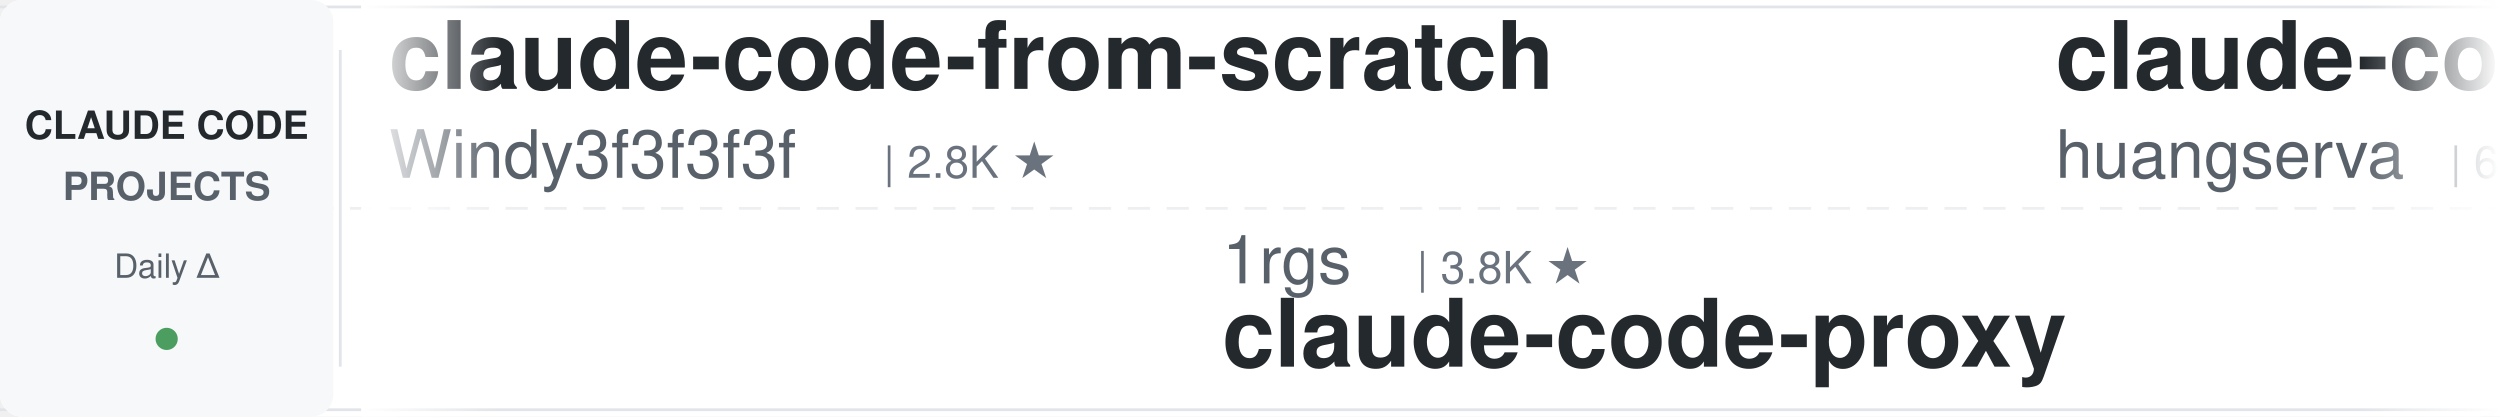
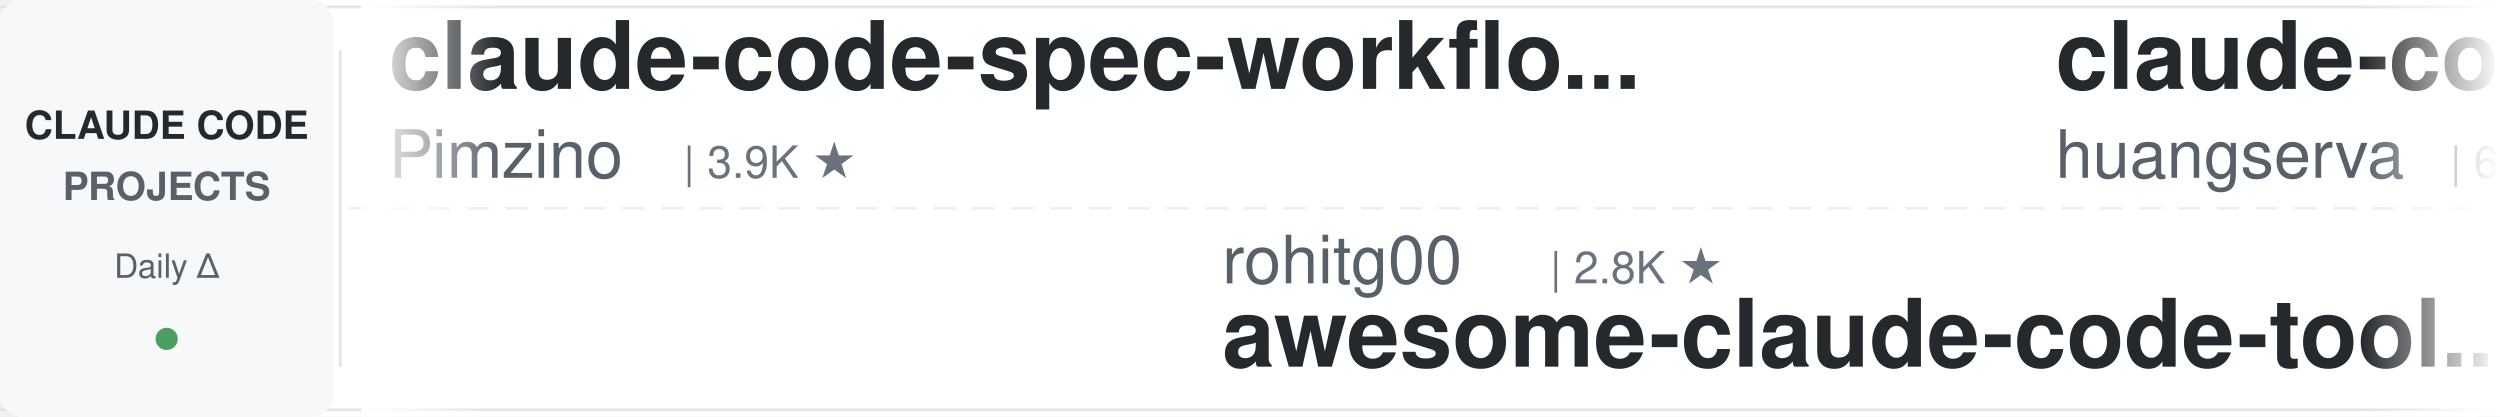
<svg xmlns="http://www.w3.org/2000/svg" width="900" height="150">
  <defs>
    <linearGradient id="leftFade" x1="0%" y1="0%" x2="100%" y2="0%">
      <stop offset="0%" style="stop-color:#ffffff;stop-opacity:1" />
      <stop offset="100%" style="stop-color:#ffffff;stop-opacity:0" />
    </linearGradient>
    <linearGradient id="rightFade" x1="0%" y1="0%" x2="100%" y2="0%">
      <stop offset="0%" style="stop-color:#ffffff;stop-opacity:0" />
      <stop offset="100%" style="stop-color:#ffffff;stop-opacity:1" />
    </linearGradient>
  </defs>
  <rect width="900" height="150" fill="#ffffff" rx="8" />
  <rect x="0" y="2" width="900" height="1" fill="#e1e4e8" />
  <rect x="0" y="147" width="900" height="1" fill="#e1e4e8" />
  <line x1="0" y1="75" x2="900" y2="75" stroke="#e1e4e8" stroke-width="1" stroke-dasharray="8 6" opacity="0.6" />
  <rect x="0" y="0" width="120" height="150" fill="#f6f8fa" rx="8" />
  <text x="60" y="50" font-family="-apple-system, BlinkMacSystemFont, 'Segoe UI', Helvetica, Arial, sans-serif" font-size="14" font-weight="600" fill="#24292e" text-anchor="middle">CLAUDE CODE</text>
  <text x="60" y="72" font-family="-apple-system, BlinkMacSystemFont, 'Segoe UI', Helvetica, Arial, sans-serif" font-size="14" font-weight="600" fill="#586069" text-anchor="middle">PROJECTS</text>
  <text x="60" y="100" font-family="-apple-system, BlinkMacSystemFont, 'Segoe UI', Helvetica, Arial, sans-serif" font-size="12" font-weight="500" fill="#586069" text-anchor="middle">Daily Δ</text>
  <circle cx="60" cy="122" r="4" fill="#22863a" opacity="0.8" />
  <rect x="122" y="18" width="1" height="114" fill="#e1e4e8" />
  <clipPath id="tickerClip">
    <rect x="130" y="0" width="770" height="150" />
  </clipPath>
  <g clip-path="url(#tickerClip)">
    <g id="tickerItems">
      <animateTransform attributeName="transform" attributeType="XML" type="translate" from="0 0" to="-3000 0" dur="54s" repeatCount="indefinite" />
      <g transform="translate(0, 0)">
-         <text x="140" y="32" font-family="-apple-system, BlinkMacSystemFont, 'Segoe UI', Helvetica, Arial, sans-serif" font-size="34" font-weight="600" fill="#24292e">claude-code-from-scratch</text>
-         <text x="140" y="64" font-family="-apple-system, BlinkMacSystemFont, 'Segoe UI', Helvetica, Arial, sans-serif" font-size="24" font-weight="400" fill="#586069">Windy3f3f3f3f</text>
-         <text x="318" y="64" font-family="-apple-system, BlinkMacSystemFont, 'Segoe UI', Helvetica, Arial, sans-serif" font-size="16" font-weight="500" fill="#6a737d">| 2.8K ★</text>
+         <text x="140" y="32" font-family="-apple-system, BlinkMacSystemFont, 'Segoe UI', Helvetica, Arial, sans-serif" font-size="34" font-weight="600" fill="#24292e">claude-code-spec-workflo...</text>
+         <text x="140" y="64" font-family="-apple-system, BlinkMacSystemFont, 'Segoe UI', Helvetica, Arial, sans-serif" font-size="24" font-weight="400" fill="#586069">Pimzino</text>
+         <text x="246" y="64" font-family="-apple-system, BlinkMacSystemFont, 'Segoe UI', Helvetica, Arial, sans-serif" font-size="16" font-weight="500" fill="#6a737d">| 3.9K ★</text>
      </g>
      <g transform="translate(300, 0)">
-         <text x="140" y="102" font-family="-apple-system, BlinkMacSystemFont, 'Segoe UI', Helvetica, Arial, sans-serif" font-size="24" font-weight="400" fill="#586069">1rgs</text>
-         <text x="210" y="102" font-family="-apple-system, BlinkMacSystemFont, 'Segoe UI', Helvetica, Arial, sans-serif" font-size="16" font-weight="500" fill="#6a737d">| 3.8K ★</text>
-         <text x="140" y="132" font-family="-apple-system, BlinkMacSystemFont, 'Segoe UI', Helvetica, Arial, sans-serif" font-size="34" font-weight="600" fill="#24292e">claude-code-proxy</text>
+         <text x="140" y="102" font-family="-apple-system, BlinkMacSystemFont, 'Segoe UI', Helvetica, Arial, sans-serif" font-size="24" font-weight="400" fill="#586069">rohitg00</text>
+         <text x="258" y="102" font-family="-apple-system, BlinkMacSystemFont, 'Segoe UI', Helvetica, Arial, sans-serif" font-size="16" font-weight="500" fill="#6a737d">| 2.8K ★</text>
+         <text x="140" y="132" font-family="-apple-system, BlinkMacSystemFont, 'Segoe UI', Helvetica, Arial, sans-serif" font-size="34" font-weight="600" fill="#24292e">awesome-claude-code-tool...</text>
      </g>
      <g transform="translate(600, 0)">
        <text x="140" y="32" font-family="-apple-system, BlinkMacSystemFont, 'Segoe UI', Helvetica, Arial, sans-serif" font-size="34" font-weight="600" fill="#24292e">claude-code-cli</text>
        <text x="140" y="64" font-family="-apple-system, BlinkMacSystemFont, 'Segoe UI', Helvetica, Arial, sans-serif" font-size="24" font-weight="400" fill="#586069">huangserva</text>
-         <text x="282" y="64" font-family="-apple-system, BlinkMacSystemFont, 'Segoe UI', Helvetica, Arial, sans-serif" font-size="16" font-weight="500" fill="#6a737d">| 631 ★</text>
+         <text x="282" y="64" font-family="-apple-system, BlinkMacSystemFont, 'Segoe UI', Helvetica, Arial, sans-serif" font-size="16" font-weight="500" fill="#6a737d">| 632 ★</text>
      </g>
      <g transform="translate(900, 0)">
-         <text x="140" y="102" font-family="-apple-system, BlinkMacSystemFont, 'Segoe UI', Helvetica, Arial, sans-serif" font-size="24" font-weight="400" fill="#586069">darcyegb</text>
-         <text x="258" y="102" font-family="-apple-system, BlinkMacSystemFont, 'Segoe UI', Helvetica, Arial, sans-serif" font-size="16" font-weight="500" fill="#6a737d">| 780 ★</text>
-         <text x="140" y="132" font-family="-apple-system, BlinkMacSystemFont, 'Segoe UI', Helvetica, Arial, sans-serif" font-size="34" font-weight="600" fill="#24292e">ClaudeCodeAgents</text>
+         <text x="140" y="102" font-family="-apple-system, BlinkMacSystemFont, 'Segoe UI', Helvetica, Arial, sans-serif" font-size="24" font-weight="400" fill="#586069">Windy3f3f3f3f</text>
+         <text x="318" y="102" font-family="-apple-system, BlinkMacSystemFont, 'Segoe UI', Helvetica, Arial, sans-serif" font-size="16" font-weight="500" fill="#6a737d">| 3.8K ★</text>
+         <text x="140" y="132" font-family="-apple-system, BlinkMacSystemFont, 'Segoe UI', Helvetica, Arial, sans-serif" font-size="34" font-weight="600" fill="#24292e">how-claude-code-works</text>
      </g>
      <g transform="translate(1200, 0)">
-         <text x="140" y="32" font-family="-apple-system, BlinkMacSystemFont, 'Segoe UI', Helvetica, Arial, sans-serif" font-size="34" font-weight="600" fill="#24292e">learn-claude-code</text>
-         <text x="140" y="64" font-family="-apple-system, BlinkMacSystemFont, 'Segoe UI', Helvetica, Arial, sans-serif" font-size="24" font-weight="400" fill="#586069">shareAI-lab</text>
-         <text x="294" y="64" font-family="-apple-system, BlinkMacSystemFont, 'Segoe UI', Helvetica, Arial, sans-serif" font-size="16" font-weight="500" fill="#6a737d">| 80.5K ★</text>
+         <text x="140" y="32" font-family="-apple-system, BlinkMacSystemFont, 'Segoe UI', Helvetica, Arial, sans-serif" font-size="34" font-weight="600" fill="#24292e">claude-code-action</text>
+         <text x="140" y="64" font-family="-apple-system, BlinkMacSystemFont, 'Segoe UI', Helvetica, Arial, sans-serif" font-size="24" font-weight="400" fill="#586069">anthropics</text>
+         <text x="282" y="64" font-family="-apple-system, BlinkMacSystemFont, 'Segoe UI', Helvetica, Arial, sans-serif" font-size="16" font-weight="500" fill="#6a737d">| 10.0K ★</text>
      </g>
      <g transform="translate(1500, 0)">
-         <text x="140" y="102" font-family="-apple-system, BlinkMacSystemFont, 'Segoe UI', Helvetica, Arial, sans-serif" font-size="24" font-weight="400" fill="#586069">zebbern</text>
-         <text x="246" y="102" font-family="-apple-system, BlinkMacSystemFont, 'Segoe UI', Helvetica, Arial, sans-serif" font-size="16" font-weight="500" fill="#6a737d">| 4.7K ★</text>
-         <text x="140" y="132" font-family="-apple-system, BlinkMacSystemFont, 'Segoe UI', Helvetica, Arial, sans-serif" font-size="34" font-weight="600" fill="#24292e">claude-code-guide</text>
+         <text x="140" y="102" font-family="-apple-system, BlinkMacSystemFont, 'Segoe UI', Helvetica, Arial, sans-serif" font-size="24" font-weight="400" fill="#586069">LING71671</text>
+         <text x="270" y="102" font-family="-apple-system, BlinkMacSystemFont, 'Segoe UI', Helvetica, Arial, sans-serif" font-size="16" font-weight="500" fill="#6a737d">| 991 ★</text>
+         <text x="140" y="132" font-family="-apple-system, BlinkMacSystemFont, 'Segoe UI', Helvetica, Arial, sans-serif" font-size="34" font-weight="600" fill="#24292e">Open-ClaudeCode</text>
      </g>
      <g transform="translate(1800, 0)">
-         <text x="140" y="32" font-family="-apple-system, BlinkMacSystemFont, 'Segoe UI', Helvetica, Arial, sans-serif" font-size="34" font-weight="600" fill="#24292e">claude-code-source</text>
-         <text x="140" y="64" font-family="-apple-system, BlinkMacSystemFont, 'Segoe UI', Helvetica, Arial, sans-serif" font-size="24" font-weight="400" fill="#586069">AprilNEA</text>
-         <text x="258" y="64" font-family="-apple-system, BlinkMacSystemFont, 'Segoe UI', Helvetica, Arial, sans-serif" font-size="16" font-weight="500" fill="#6a737d">| 393 ★</text>
+         <text x="140" y="32" font-family="-apple-system, BlinkMacSystemFont, 'Segoe UI', Helvetica, Arial, sans-serif" font-size="34" font-weight="600" fill="#24292e">claude-code-guide</text>
+         <text x="140" y="64" font-family="-apple-system, BlinkMacSystemFont, 'Segoe UI', Helvetica, Arial, sans-serif" font-size="24" font-weight="400" fill="#586069">zebbern</text>
+         <text x="246" y="64" font-family="-apple-system, BlinkMacSystemFont, 'Segoe UI', Helvetica, Arial, sans-serif" font-size="16" font-weight="500" fill="#6a737d">| 4.7K ★</text>
      </g>
      <g transform="translate(2100, 0)">
-         <text x="140" y="102" font-family="-apple-system, BlinkMacSystemFont, 'Segoe UI', Helvetica, Arial, sans-serif" font-size="24" font-weight="400" fill="#586069">Alishahryar1</text>
-         <text x="306" y="102" font-family="-apple-system, BlinkMacSystemFont, 'Segoe UI', Helvetica, Arial, sans-serif" font-size="16" font-weight="500" fill="#6a737d">| 70.7K ★</text>
-         <text x="140" y="132" font-family="-apple-system, BlinkMacSystemFont, 'Segoe UI', Helvetica, Arial, sans-serif" font-size="34" font-weight="600" fill="#24292e">free-claude-code</text>
+         <text x="140" y="102" font-family="-apple-system, BlinkMacSystemFont, 'Segoe UI', Helvetica, Arial, sans-serif" font-size="24" font-weight="400" fill="#586069">FlorianBruniaux</text>
+         <text x="342" y="102" font-family="-apple-system, BlinkMacSystemFont, 'Segoe UI', Helvetica, Arial, sans-serif" font-size="16" font-weight="500" fill="#6a737d">| 6.5K ★</text>
+         <text x="140" y="132" font-family="-apple-system, BlinkMacSystemFont, 'Segoe UI', Helvetica, Arial, sans-serif" font-size="34" font-weight="600" fill="#24292e">claude-code-ultimate-gui...</text>
      </g>
      <g transform="translate(2400, 0)">
-         <text x="140" y="32" font-family="-apple-system, BlinkMacSystemFont, 'Segoe UI', Helvetica, Arial, sans-serif" font-size="34" font-weight="600" fill="#24292e">claude-code-skills</text>
-         <text x="140" y="64" font-family="-apple-system, BlinkMacSystemFont, 'Segoe UI', Helvetica, Arial, sans-serif" font-size="24" font-weight="400" fill="#586069">daymade</text>
-         <text x="246" y="64" font-family="-apple-system, BlinkMacSystemFont, 'Segoe UI', Helvetica, Arial, sans-serif" font-size="16" font-weight="500" fill="#6a737d">| 1.5K ★</text>
+         <text x="140" y="32" font-family="-apple-system, BlinkMacSystemFont, 'Segoe UI', Helvetica, Arial, sans-serif" font-size="34" font-weight="600" fill="#24292e">claude-code-tips</text>
+         <text x="140" y="64" font-family="-apple-system, BlinkMacSystemFont, 'Segoe UI', Helvetica, Arial, sans-serif" font-size="24" font-weight="400" fill="#586069">ykdojo</text>
+         <text x="234" y="64" font-family="-apple-system, BlinkMacSystemFont, 'Segoe UI', Helvetica, Arial, sans-serif" font-size="16" font-weight="500" fill="#6a737d">| 10.3K ★</text>
      </g>
      <g transform="translate(2700, 0)">
-         <text x="140" y="102" font-family="-apple-system, BlinkMacSystemFont, 'Segoe UI', Helvetica, Arial, sans-serif" font-size="24" font-weight="400" fill="#586069">wesammustafa</text>
-         <text x="306" y="102" font-family="-apple-system, BlinkMacSystemFont, 'Segoe UI', Helvetica, Arial, sans-serif" font-size="16" font-weight="500" fill="#6a737d">| 3.7K ★</text>
-         <text x="140" y="132" font-family="-apple-system, BlinkMacSystemFont, 'Segoe UI', Helvetica, Arial, sans-serif" font-size="34" font-weight="600" fill="#24292e">Claude-Code-Quest</text>
+         <text x="140" y="102" font-family="-apple-system, BlinkMacSystemFont, 'Segoe UI', Helvetica, Arial, sans-serif" font-size="24" font-weight="400" fill="#586069">diet103</text>
+         <text x="246" y="102" font-family="-apple-system, BlinkMacSystemFont, 'Segoe UI', Helvetica, Arial, sans-serif" font-size="16" font-weight="500" fill="#6a737d">| 10.1K ★</text>
+         <text x="140" y="132" font-family="-apple-system, BlinkMacSystemFont, 'Segoe UI', Helvetica, Arial, sans-serif" font-size="34" font-weight="600" fill="#24292e">claude-code-infrastructu...</text>
      </g>
      <g transform="translate(3000, 0)">
-         <text x="140" y="32" font-family="-apple-system, BlinkMacSystemFont, 'Segoe UI', Helvetica, Arial, sans-serif" font-size="34" font-weight="600" fill="#24292e">claude-code-from-scratch</text>
-         <text x="140" y="64" font-family="-apple-system, BlinkMacSystemFont, 'Segoe UI', Helvetica, Arial, sans-serif" font-size="24" font-weight="400" fill="#586069">Windy3f3f3f3f</text>
-         <text x="318" y="64" font-family="-apple-system, BlinkMacSystemFont, 'Segoe UI', Helvetica, Arial, sans-serif" font-size="16" font-weight="500" fill="#6a737d">| 2.8K ★</text>
+         <text x="140" y="32" font-family="-apple-system, BlinkMacSystemFont, 'Segoe UI', Helvetica, Arial, sans-serif" font-size="34" font-weight="600" fill="#24292e">claude-code-spec-workflo...</text>
+         <text x="140" y="64" font-family="-apple-system, BlinkMacSystemFont, 'Segoe UI', Helvetica, Arial, sans-serif" font-size="24" font-weight="400" fill="#586069">Pimzino</text>
+         <text x="246" y="64" font-family="-apple-system, BlinkMacSystemFont, 'Segoe UI', Helvetica, Arial, sans-serif" font-size="16" font-weight="500" fill="#6a737d">| 3.9K ★</text>
      </g>
      <g transform="translate(3300, 0)">
-         <text x="140" y="102" font-family="-apple-system, BlinkMacSystemFont, 'Segoe UI', Helvetica, Arial, sans-serif" font-size="24" font-weight="400" fill="#586069">1rgs</text>
-         <text x="210" y="102" font-family="-apple-system, BlinkMacSystemFont, 'Segoe UI', Helvetica, Arial, sans-serif" font-size="16" font-weight="500" fill="#6a737d">| 3.8K ★</text>
-         <text x="140" y="132" font-family="-apple-system, BlinkMacSystemFont, 'Segoe UI', Helvetica, Arial, sans-serif" font-size="34" font-weight="600" fill="#24292e">claude-code-proxy</text>
+         <text x="140" y="102" font-family="-apple-system, BlinkMacSystemFont, 'Segoe UI', Helvetica, Arial, sans-serif" font-size="24" font-weight="400" fill="#586069">rohitg00</text>
+         <text x="258" y="102" font-family="-apple-system, BlinkMacSystemFont, 'Segoe UI', Helvetica, Arial, sans-serif" font-size="16" font-weight="500" fill="#6a737d">| 2.8K ★</text>
+         <text x="140" y="132" font-family="-apple-system, BlinkMacSystemFont, 'Segoe UI', Helvetica, Arial, sans-serif" font-size="34" font-weight="600" fill="#24292e">awesome-claude-code-tool...</text>
      </g>
      <g transform="translate(3600, 0)">
        <text x="140" y="32" font-family="-apple-system, BlinkMacSystemFont, 'Segoe UI', Helvetica, Arial, sans-serif" font-size="34" font-weight="600" fill="#24292e">claude-code-cli</text>
        <text x="140" y="64" font-family="-apple-system, BlinkMacSystemFont, 'Segoe UI', Helvetica, Arial, sans-serif" font-size="24" font-weight="400" fill="#586069">huangserva</text>
-         <text x="282" y="64" font-family="-apple-system, BlinkMacSystemFont, 'Segoe UI', Helvetica, Arial, sans-serif" font-size="16" font-weight="500" fill="#6a737d">| 631 ★</text>
+         <text x="282" y="64" font-family="-apple-system, BlinkMacSystemFont, 'Segoe UI', Helvetica, Arial, sans-serif" font-size="16" font-weight="500" fill="#6a737d">| 632 ★</text>
      </g>
      <g transform="translate(3900, 0)">
-         <text x="140" y="102" font-family="-apple-system, BlinkMacSystemFont, 'Segoe UI', Helvetica, Arial, sans-serif" font-size="24" font-weight="400" fill="#586069">darcyegb</text>
-         <text x="258" y="102" font-family="-apple-system, BlinkMacSystemFont, 'Segoe UI', Helvetica, Arial, sans-serif" font-size="16" font-weight="500" fill="#6a737d">| 780 ★</text>
-         <text x="140" y="132" font-family="-apple-system, BlinkMacSystemFont, 'Segoe UI', Helvetica, Arial, sans-serif" font-size="34" font-weight="600" fill="#24292e">ClaudeCodeAgents</text>
+         <text x="140" y="102" font-family="-apple-system, BlinkMacSystemFont, 'Segoe UI', Helvetica, Arial, sans-serif" font-size="24" font-weight="400" fill="#586069">Windy3f3f3f3f</text>
+         <text x="318" y="102" font-family="-apple-system, BlinkMacSystemFont, 'Segoe UI', Helvetica, Arial, sans-serif" font-size="16" font-weight="500" fill="#6a737d">| 3.8K ★</text>
+         <text x="140" y="132" font-family="-apple-system, BlinkMacSystemFont, 'Segoe UI', Helvetica, Arial, sans-serif" font-size="34" font-weight="600" fill="#24292e">how-claude-code-works</text>
      </g>
    </g>
  </g>
  <rect x="130" y="0" width="50" height="150" fill="url(#leftFade)" />
  <rect x="850" y="0" width="50" height="150" fill="url(#rightFade)" />
</svg>
